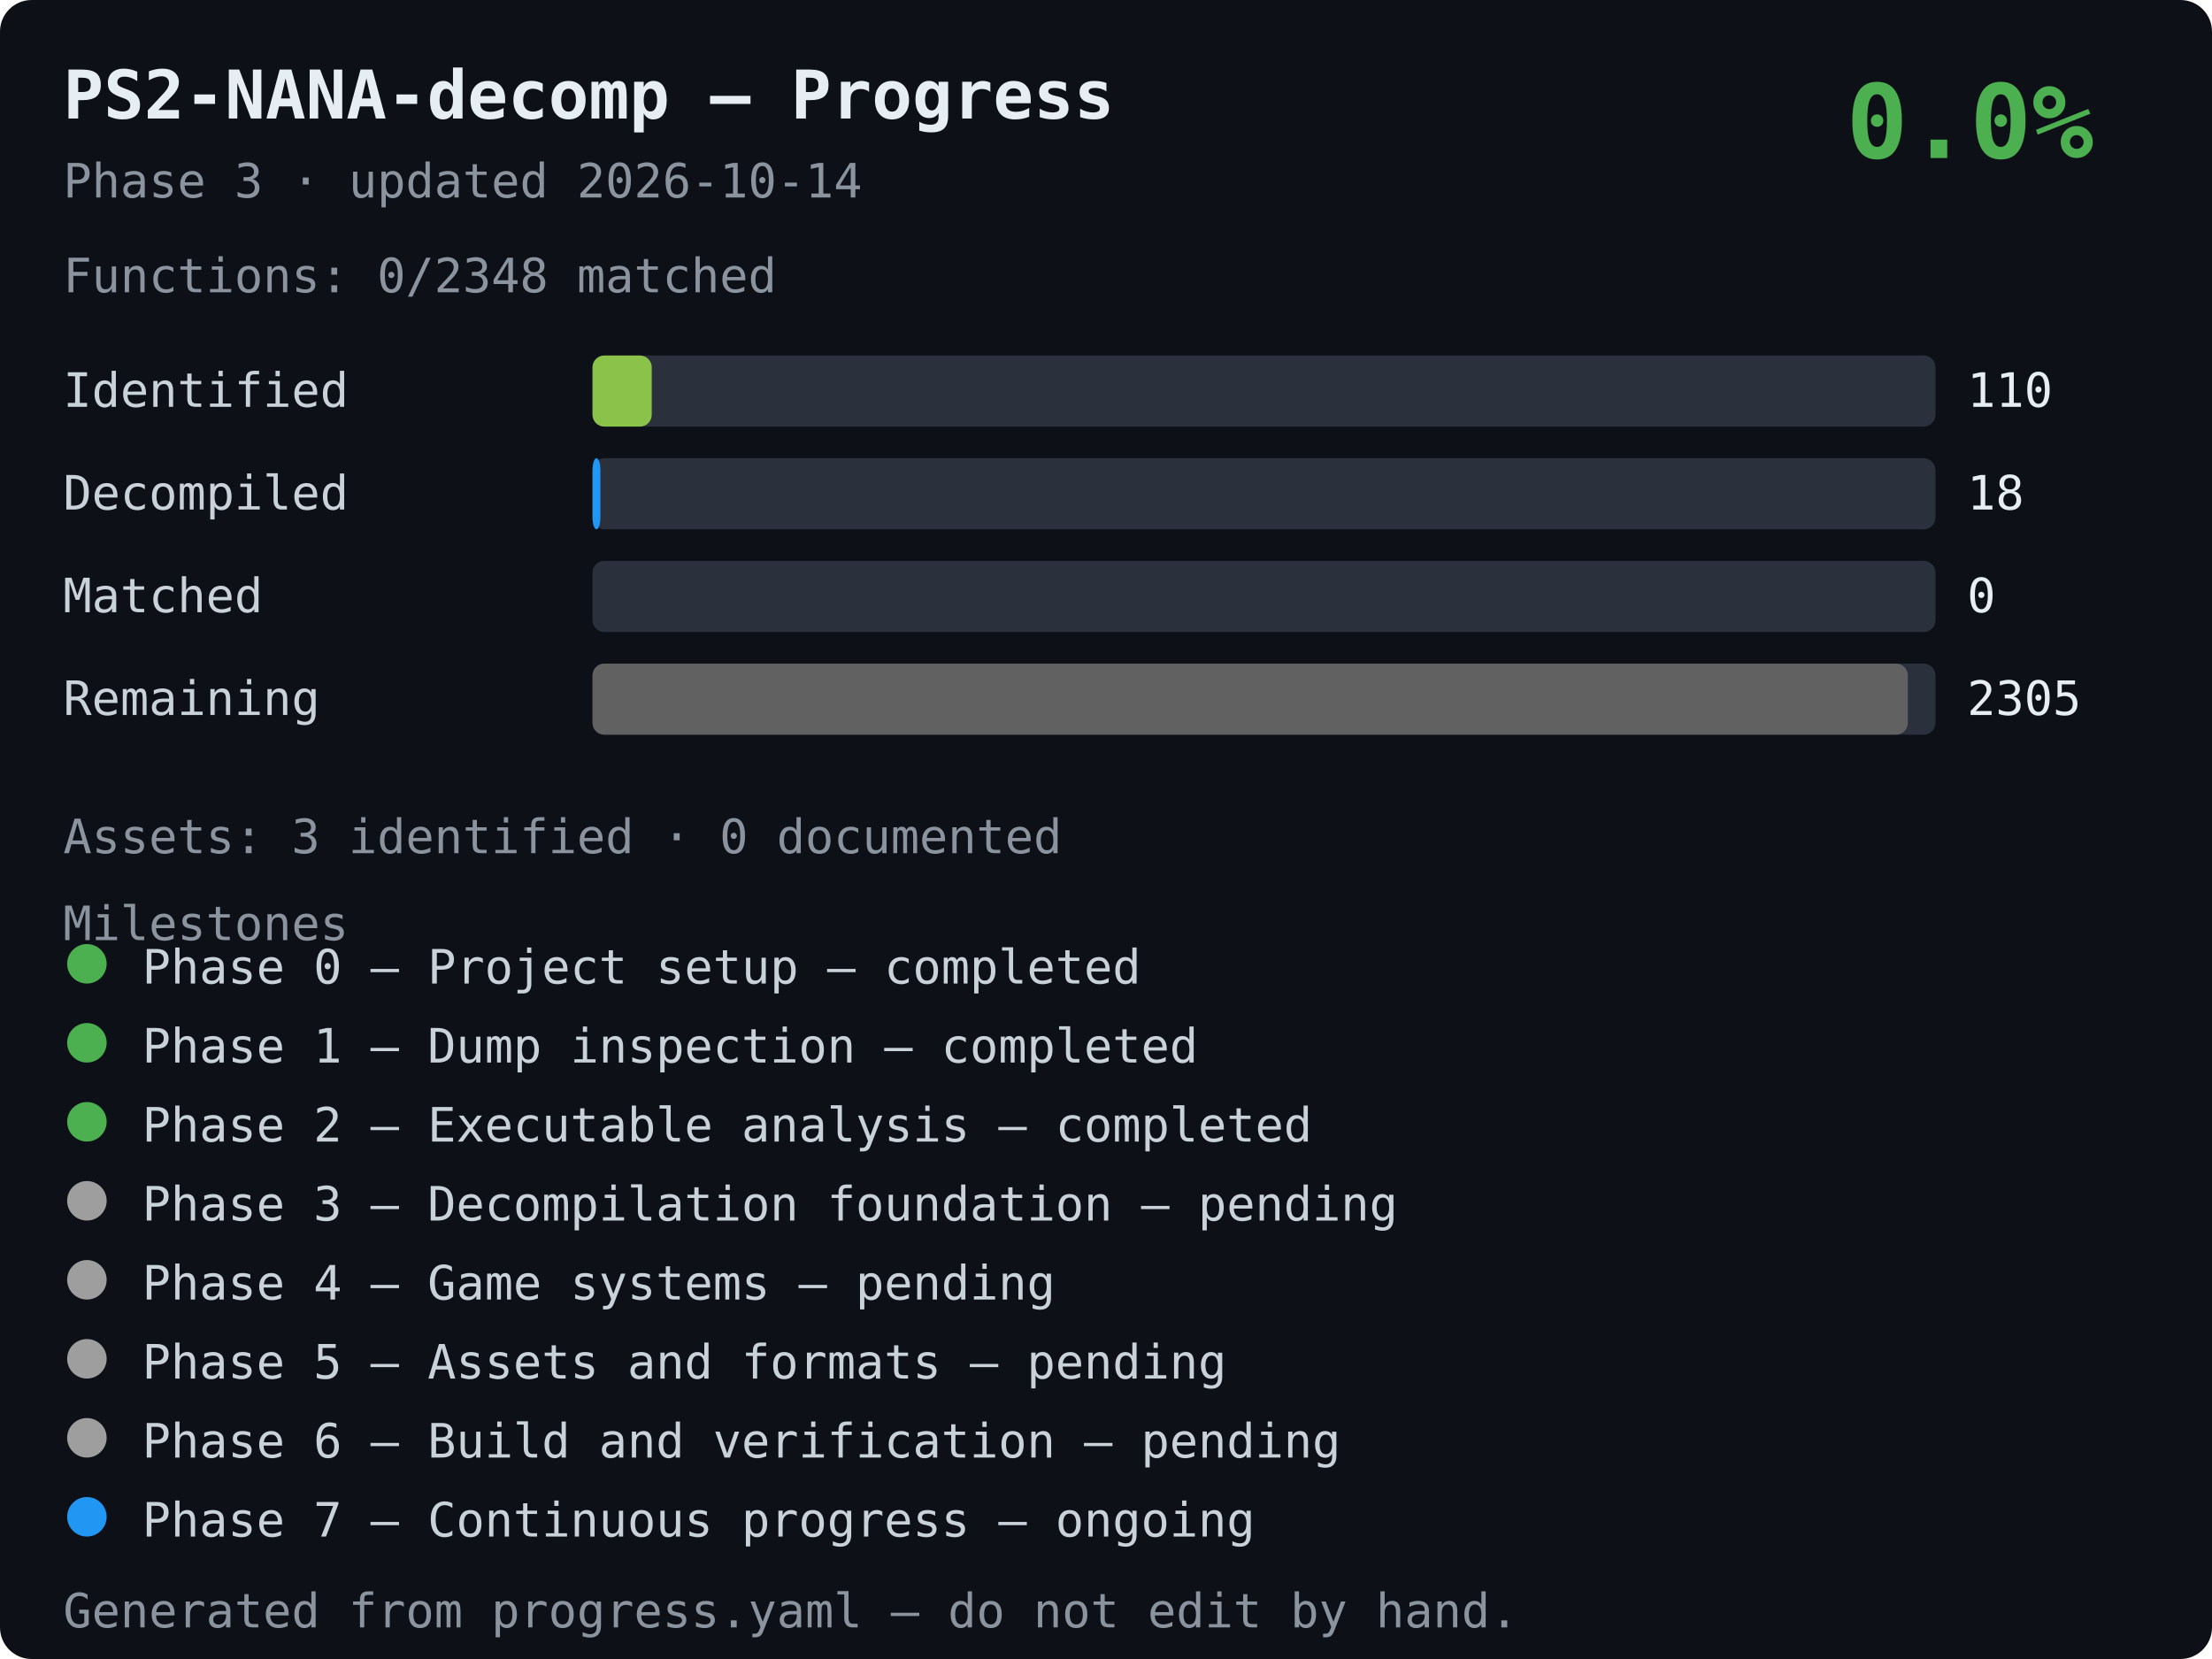
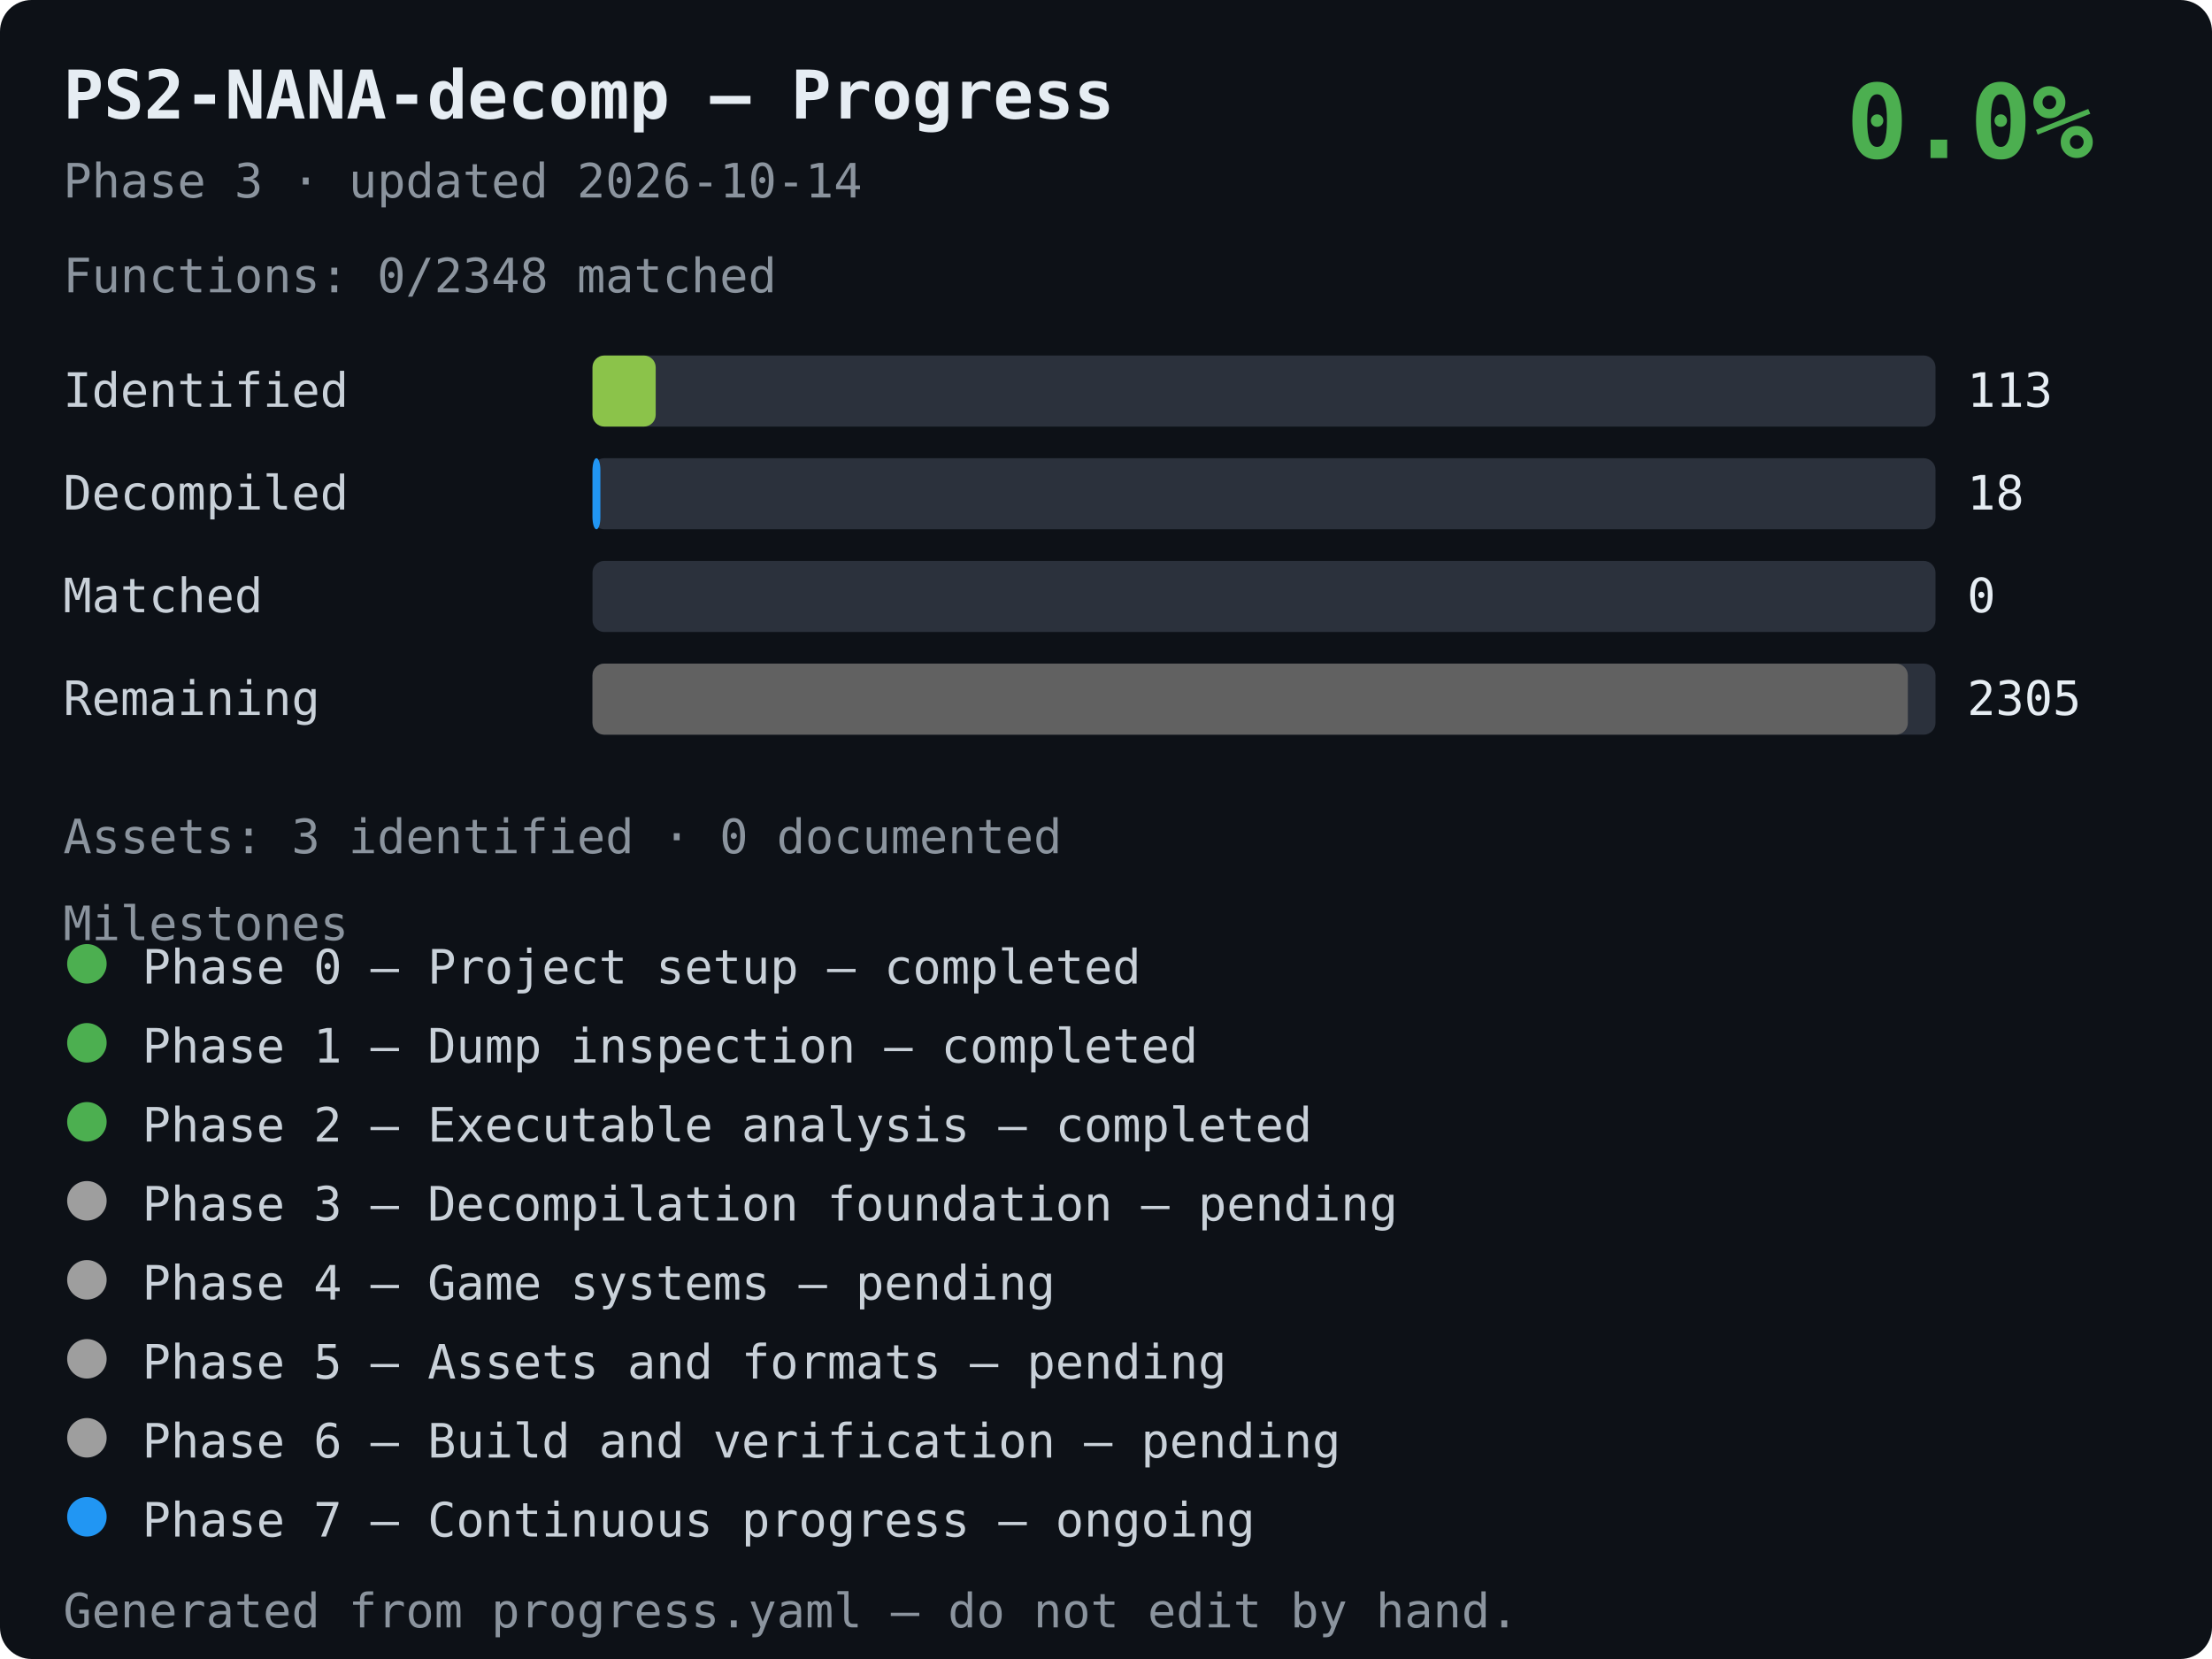
<svg xmlns="http://www.w3.org/2000/svg" width="560" height="420" viewBox="0 0 560 420" font-family="monospace">
  <style>
    .t { font-size: 17px; font-weight: bold; fill: #e6edf3; }
    .s { font-size: 12px; fill: #8b949e; }
    .lbl { font-size: 12px; fill: #c9d1d9; }
    .val { font-size: 12px; fill: #e6edf3; }
    .ms { font-size: 12px; fill: #c9d1d9; }
    .pct { font-size: 26px; font-weight: bold; fill: #4caf50; }
  </style>
  <rect width="100%" height="100%" rx="8" fill="#0d1117" />
  <text x="16" y="30" class="t">PS2-NANA-decomp — Progress</text>
  <text x="16" y="50" class="s">Phase 3 · updated 2026-10-14</text>
  <text x="530" y="40" text-anchor="end" class="pct">0.0%</text>
  <text x="16" y="74" class="s">Functions: 0/2348 matched</text>
  <text x="16" y="103" class="lbl">Identified</text>
  <rect x="150" y="90" width="340" height="18" rx="3" fill="#2b313c" />
-   <rect x="150" y="90" width="15" height="18" rx="3" fill="#8bc34a" />
-   <text x="498" y="103" class="val">110</text>
+   <rect x="150" y="90" width="16" height="18" rx="3" fill="#8bc34a" />
+   <text x="498" y="103" class="val">113</text>
  <text x="16" y="129" class="lbl">Decompiled</text>
  <rect x="150" y="116" width="340" height="18" rx="3" fill="#2b313c" />
  <rect x="150" y="116" width="2" height="18" rx="3" fill="#2196f3" />
  <text x="498" y="129" class="val">18</text>
  <text x="16" y="155" class="lbl">Matched</text>
  <rect x="150" y="142" width="340" height="18" rx="3" fill="#2b313c" />
  <rect x="150" y="142" width="0" height="18" rx="3" fill="#4caf50" />
  <text x="498" y="155" class="val">0</text>
  <text x="16" y="181" class="lbl">Remaining</text>
  <rect x="150" y="168" width="340" height="18" rx="3" fill="#2b313c" />
  <rect x="150" y="168" width="333" height="18" rx="3" fill="#616161" />
  <text x="498" y="181" class="val">2305</text>
  <text x="16" y="216" class="s">Assets: 3 identified · 0 documented</text>
  <text x="16" y="238" class="s">Milestones</text>
  <circle cx="22" cy="244" r="5" fill="#4caf50" />
  <text x="36" y="249" class="ms">Phase 0 — Project setup — completed</text>
  <circle cx="22" cy="264" r="5" fill="#4caf50" />
  <text x="36" y="269" class="ms">Phase 1 — Dump inspection — completed</text>
  <circle cx="22" cy="284" r="5" fill="#4caf50" />
  <text x="36" y="289" class="ms">Phase 2 — Executable analysis — completed</text>
  <circle cx="22" cy="304" r="5" fill="#9e9e9e" />
  <text x="36" y="309" class="ms">Phase 3 — Decompilation foundation — pending</text>
  <circle cx="22" cy="324" r="5" fill="#9e9e9e" />
  <text x="36" y="329" class="ms">Phase 4 — Game systems — pending</text>
  <circle cx="22" cy="344" r="5" fill="#9e9e9e" />
  <text x="36" y="349" class="ms">Phase 5 — Assets and formats — pending</text>
  <circle cx="22" cy="364" r="5" fill="#9e9e9e" />
  <text x="36" y="369" class="ms">Phase 6 — Build and verification — pending</text>
  <circle cx="22" cy="384" r="5" fill="#2196f3" />
  <text x="36" y="389" class="ms">Phase 7 — Continuous progress — ongoing</text>
  <text x="16" y="412" class="s">Generated from progress.yaml — do not edit by hand.</text>
</svg>
